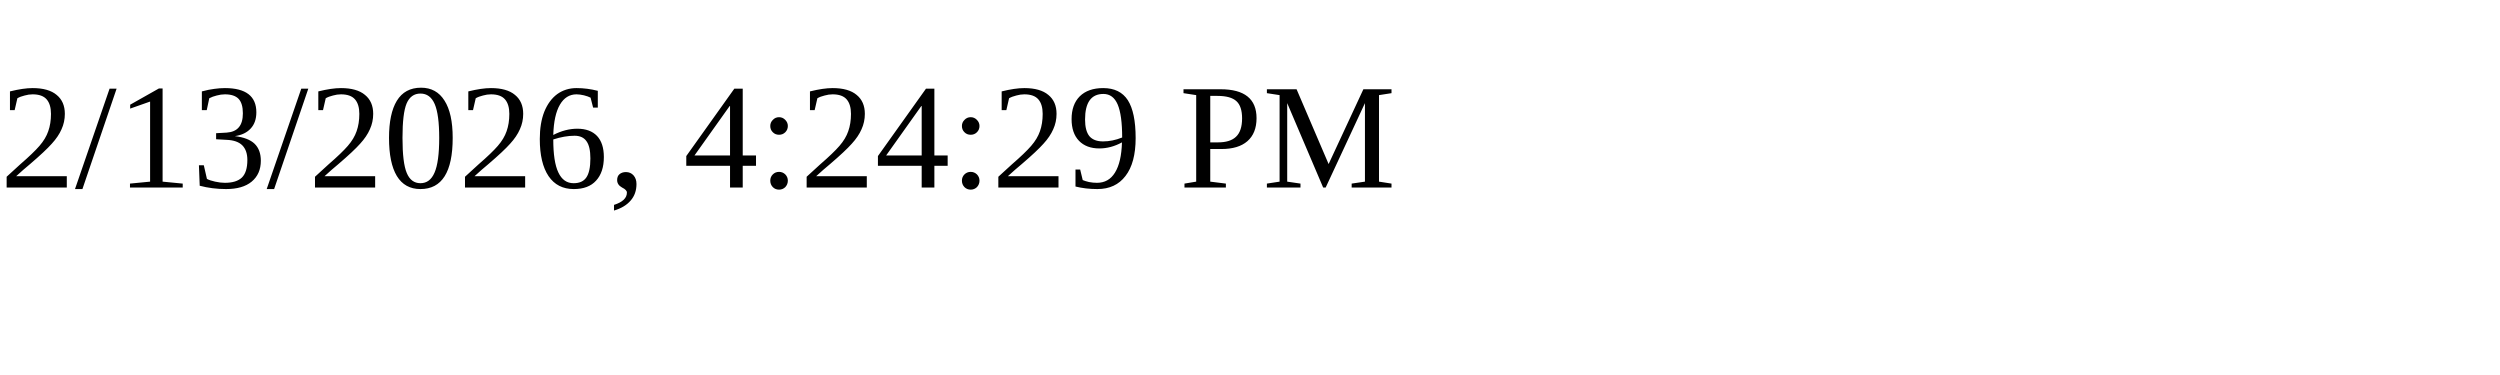
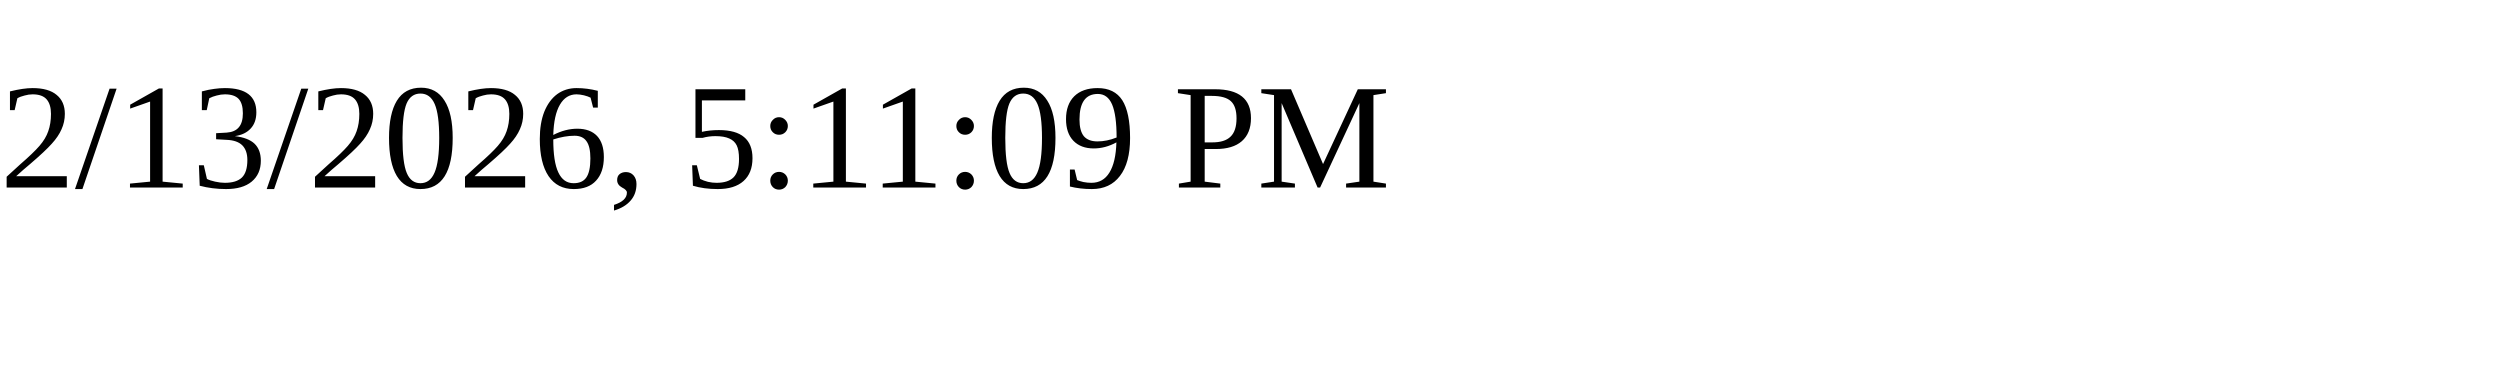
<svg xmlns="http://www.w3.org/2000/svg" height="30" width="200">
-   <text x="0" y="15">2/13/2026, 4:24:29 PM</text>
+   <text x="0" y="15">2/13/2026, 5:11:09 PM</text>
</svg>
